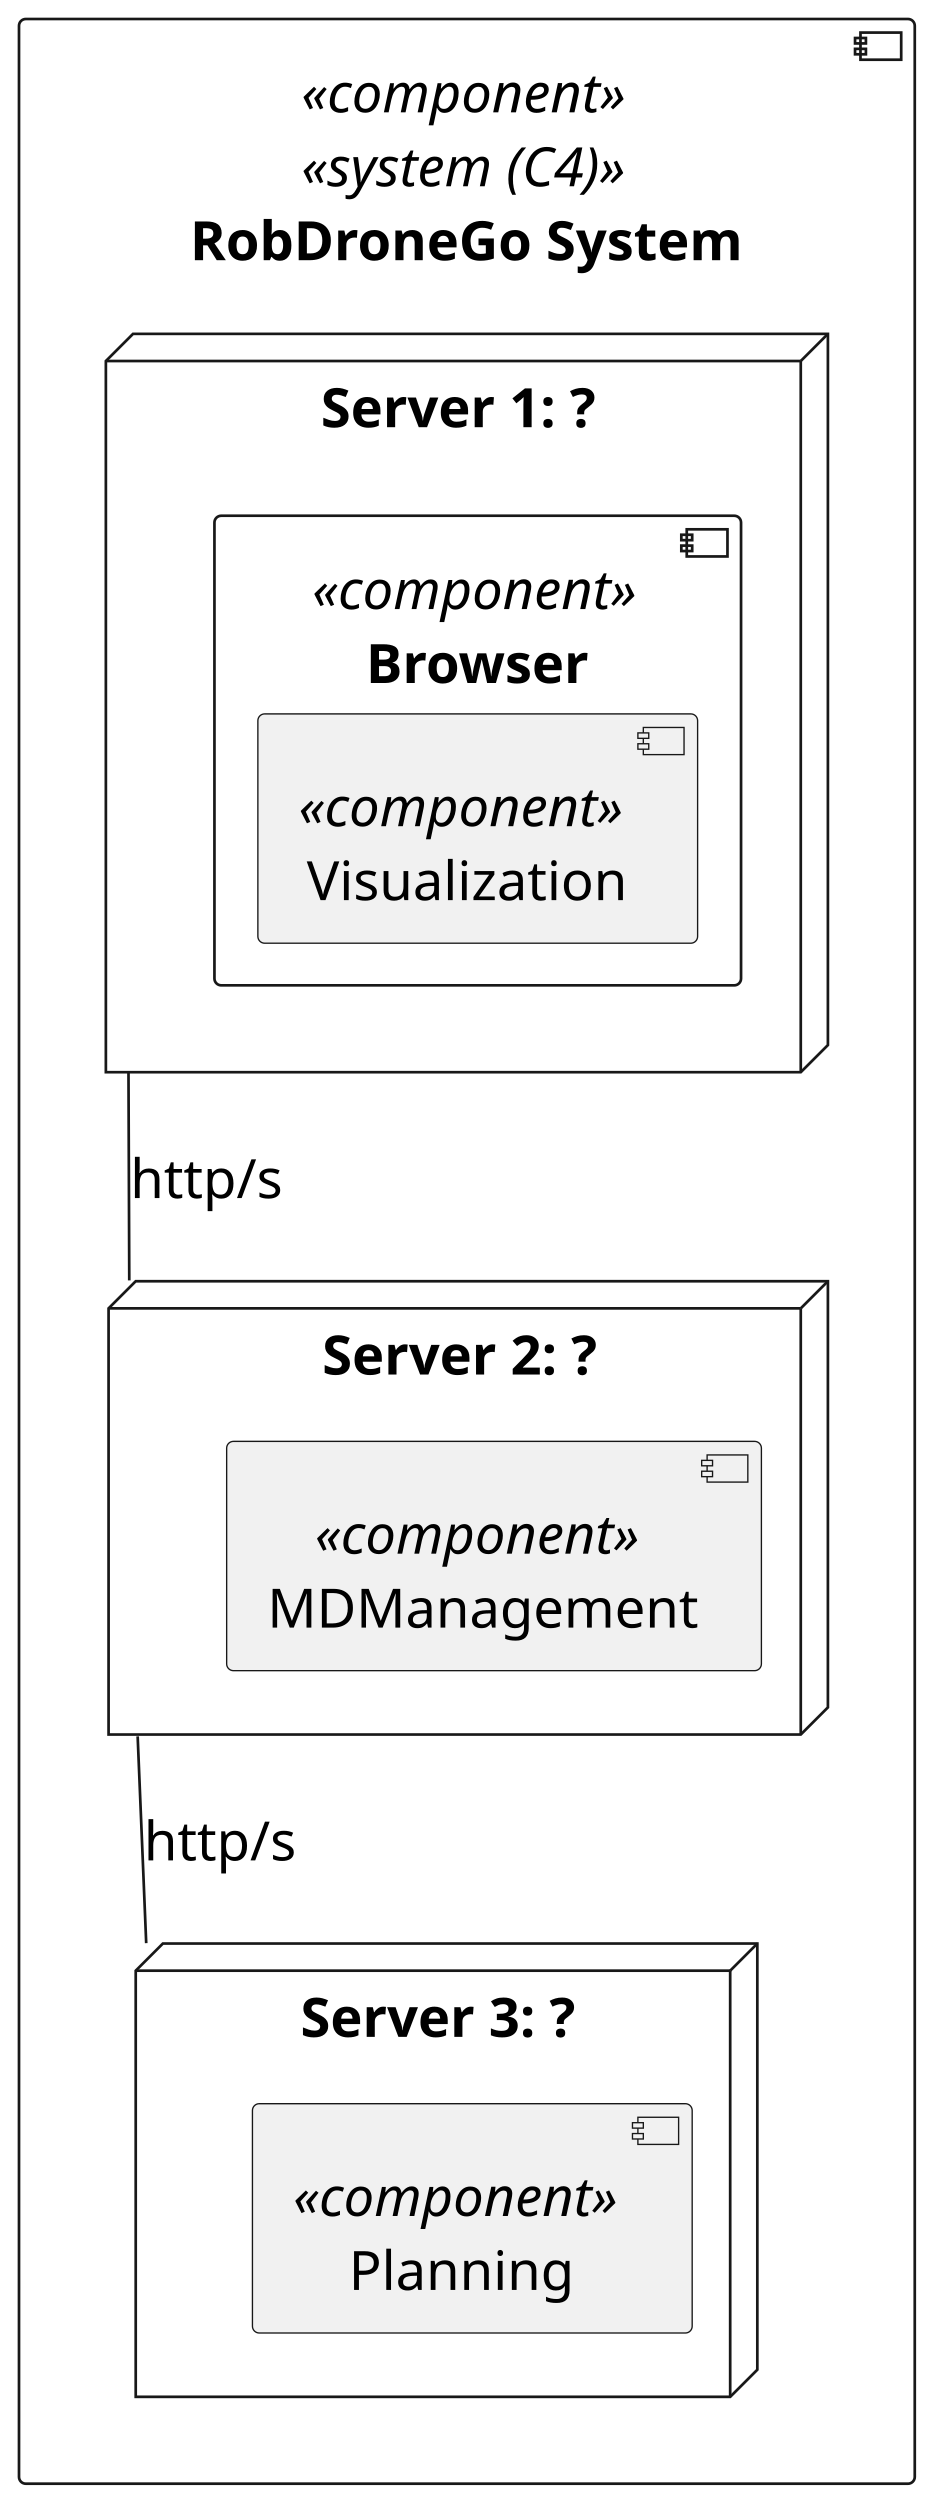
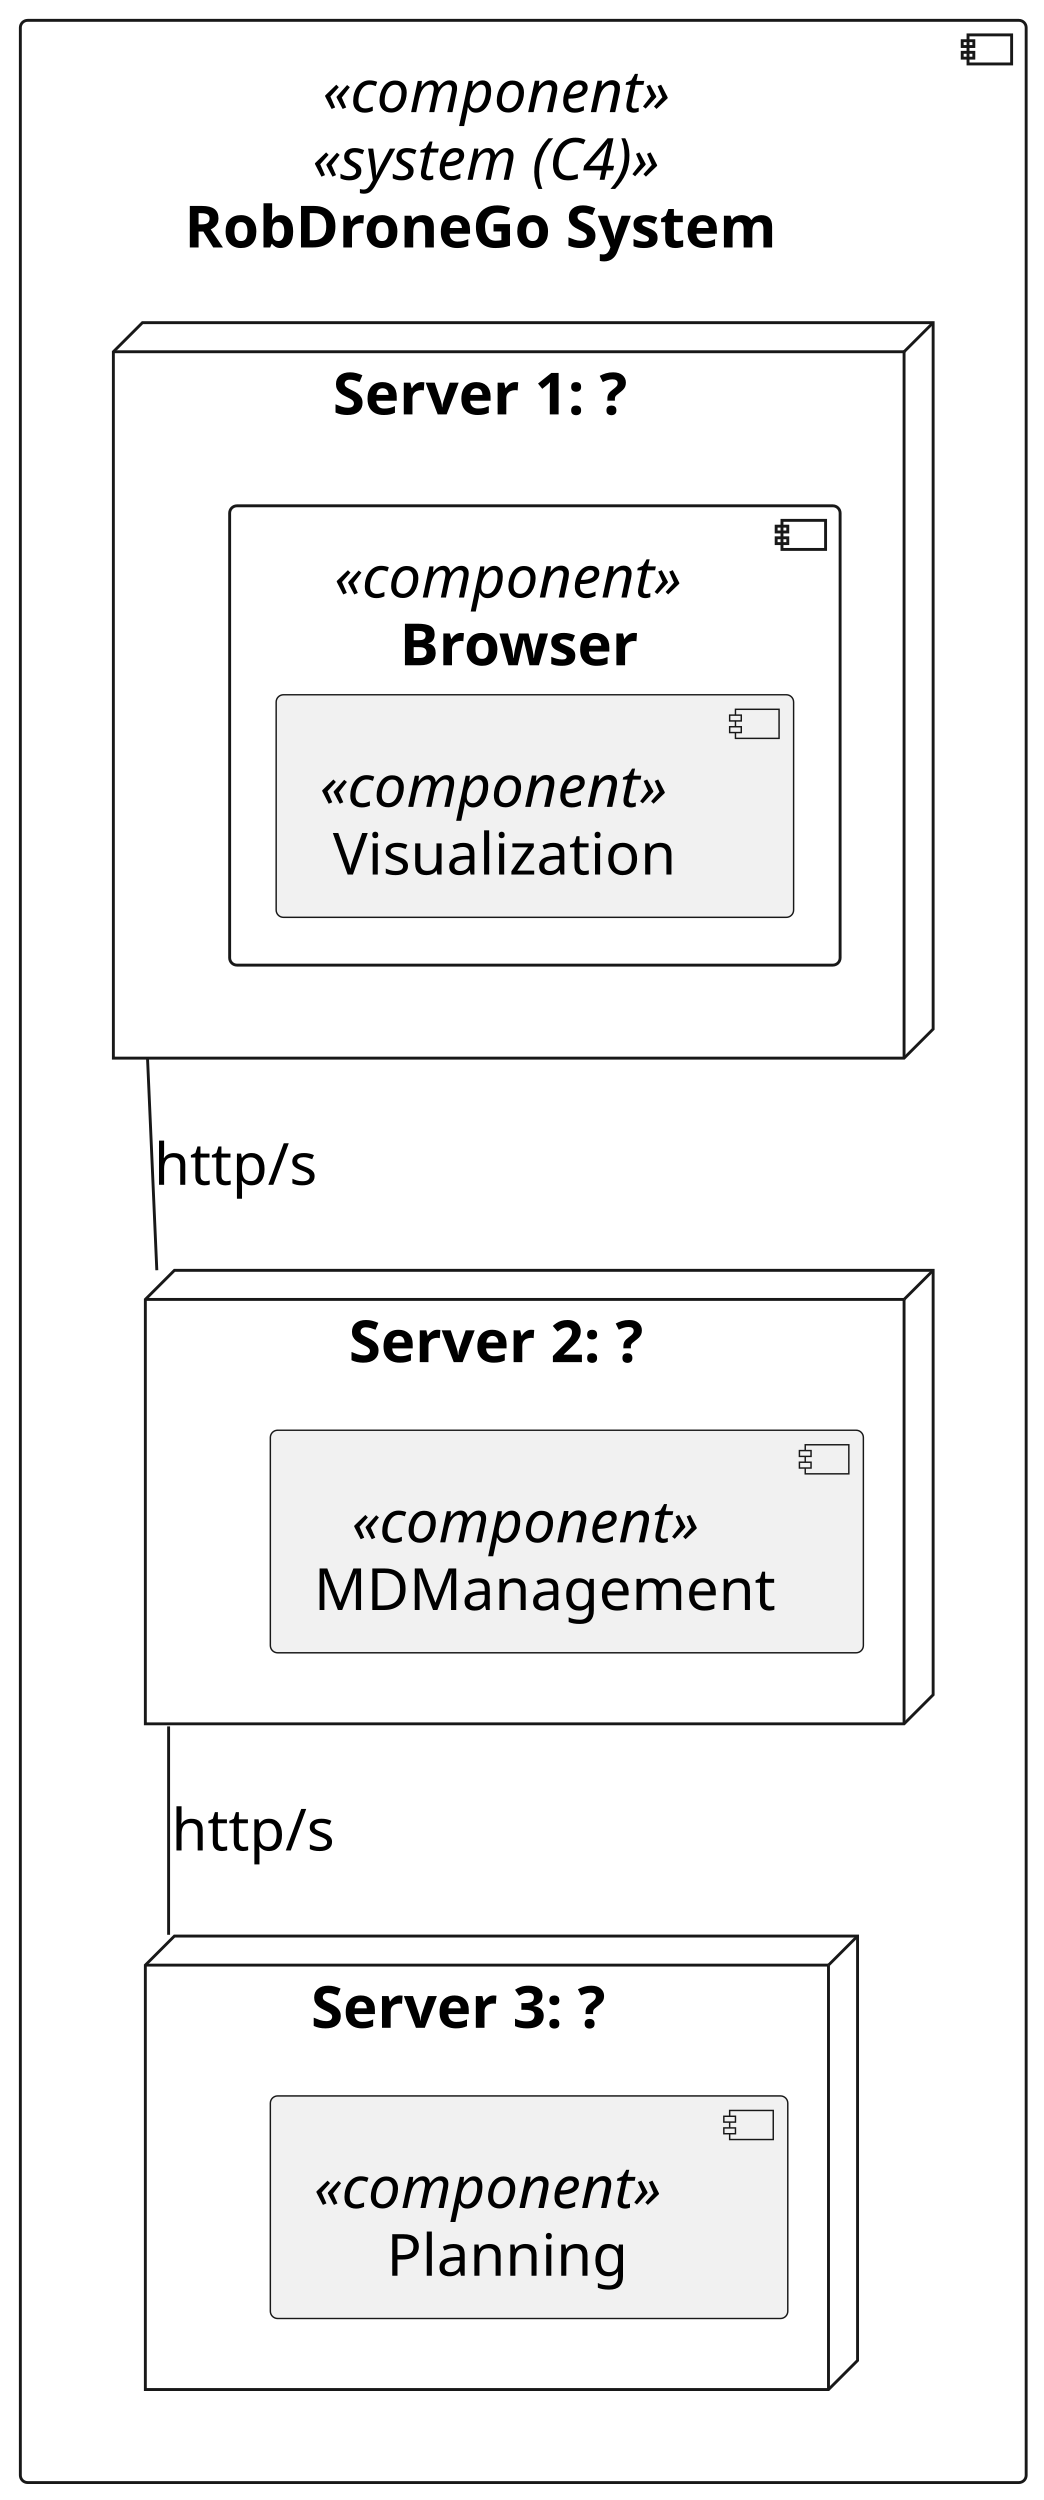
- <svg xmlns="http://www.w3.org/2000/svg" contentStyleType="text/css" height="921px" preserveAspectRatio="none" style="width:343px;height:921px;background:#FFFFFF;" version="1.1" viewBox="0 0 343 921" width="343px" zoomAndPan="magnify">
+ <svg xmlns="http://www.w3.org/2000/svg" contentStyleType="text/css" height="860px" preserveAspectRatio="none" style="width:359px;height:860px;background:#FFFFFF;" version="1.1" viewBox="0 0 359 860" width="359px" zoomAndPan="magnify">
  <defs />
  <g>
    <g id="cluster_RobDroneGo System">
-       <rect fill="none" height="908" rx="2.5" ry="2.5" style="stroke:#181818;stroke-width:1.0;" width="330" x="7" y="7" />
-       <rect fill="none" height="10" style="stroke:#181818;stroke-width:1.0;" width="15" x="317" y="12" />
-       <rect fill="none" height="2" style="stroke:#181818;stroke-width:1.0;" width="4" x="315" y="14" />
-       <rect fill="none" height="2" style="stroke:#181818;stroke-width:1.0;" width="4" x="315" y="18" />
-       <text fill="#000000" font-family="sans-serif" font-size="20" font-style="italic" lengthAdjust="spacing" textLength="122" x="111" y="41.38">«component»</text>
-       <text fill="#000000" font-family="sans-serif" font-size="20" font-style="italic" lengthAdjust="spacing" textLength="122" x="111" y="68.62">«system (C4)»</text>
-       <text fill="#000000" font-family="sans-serif" font-size="20" font-weight="bold" lengthAdjust="spacing" textLength="204" x="70" y="95.86">RobDroneGo System</text>
+       <rect fill="none" height="847" rx="2.5" ry="2.5" style="stroke:#181818;stroke-width:1.0;" width="346" x="7" y="7" />
+       <rect fill="none" height="10" style="stroke:#181818;stroke-width:1.0;" width="15" x="333" y="12" />
+       <rect fill="none" height="2" style="stroke:#181818;stroke-width:1.0;" width="4" x="331" y="14" />
+       <rect fill="none" height="2" style="stroke:#181818;stroke-width:1.0;" width="4" x="331" y="18" />
+       <text fill="#000000" font-family="sans-serif" font-size="20" font-style="italic" lengthAdjust="spacing" textLength="138" x="111" y="38.565">«component»</text>
+       <text fill="#000000" font-family="sans-serif" font-size="20" font-style="italic" lengthAdjust="spacing" textLength="145" x="107.5" y="61.846">«system (C4)»</text>
+       <text fill="#000000" font-family="sans-serif" font-size="20" font-weight="bold" lengthAdjust="spacing" textLength="233" x="63.5" y="85.127">RobDroneGo System</text>
    </g>
    <g id="cluster_S1">
-       <polygon fill="none" points="39,133,49,123,305,123,305,385,295,395,39,395,39,133" style="stroke:#181818;stroke-width:1.0;" />
-       <line style="stroke:#181818;stroke-width:1.0;" x1="295" x2="305" y1="133" y2="123" />
-       <line style="stroke:#181818;stroke-width:1.0;" x1="39" x2="295" y1="133" y2="133" />
-       <line style="stroke:#181818;stroke-width:1.0;" x1="295" x2="295" y1="133" y2="395" />
-       <text fill="#000000" font-family="sans-serif" font-size="20" font-weight="bold" lengthAdjust="spacing" textLength="99.625" x="118.188" y="157.38">Server 1: ?</text>
+       <polygon fill="none" points="39,121,49,111,321,111,321,354,311,364,39,364,39,121" style="stroke:#181818;stroke-width:1.0;" />
+       <line style="stroke:#181818;stroke-width:1.0;" x1="311" x2="321" y1="121" y2="111" />
+       <line style="stroke:#181818;stroke-width:1.0;" x1="39" x2="311" y1="121" y2="121" />
+       <line style="stroke:#181818;stroke-width:1.0;" x1="311" x2="311" y1="121" y2="364" />
+       <text fill="#000000" font-family="sans-serif" font-size="20" font-weight="bold" lengthAdjust="spacing" textLength="123" x="114.5" y="142.565">Server 1: ?</text>
    </g>
    <g id="cluster_B">
-       <rect fill="none" height="173" rx="2.5" ry="2.5" style="stroke:#181818;stroke-width:1.0;" width="194" x="79" y="190" />
-       <rect fill="none" height="10" style="stroke:#181818;stroke-width:1.0;" width="15" x="253" y="195" />
-       <rect fill="none" height="2" style="stroke:#181818;stroke-width:1.0;" width="4" x="251" y="197" />
-       <rect fill="none" height="2" style="stroke:#181818;stroke-width:1.0;" width="4" x="251" y="201" />
-       <text fill="#000000" font-family="sans-serif" font-size="20" font-style="italic" lengthAdjust="spacing" textLength="122" x="115" y="224.38">«component»</text>
-       <text fill="#000000" font-family="sans-serif" font-size="20" font-weight="bold" lengthAdjust="spacing" textLength="82.375" x="134.812" y="251.62">Browser</text>
+       <rect fill="none" height="158" rx="2.5" ry="2.5" style="stroke:#181818;stroke-width:1.0;" width="210" x="79" y="174" />
+       <rect fill="none" height="10" style="stroke:#181818;stroke-width:1.0;" width="15" x="269" y="179" />
+       <rect fill="none" height="2" style="stroke:#181818;stroke-width:1.0;" width="4" x="267" y="181" />
+       <rect fill="none" height="2" style="stroke:#181818;stroke-width:1.0;" width="4" x="267" y="185" />
+       <text fill="#000000" font-family="sans-serif" font-size="20" font-style="italic" lengthAdjust="spacing" textLength="138" x="115" y="205.565">«component»</text>
+       <text fill="#000000" font-family="sans-serif" font-size="20" font-weight="bold" lengthAdjust="spacing" textLength="93" x="137.5" y="228.846">Browser</text>
    </g>
    <g id="cluster_S2">
-       <polygon fill="none" points="40,482,50,472,305,472,305,629,295,639,40,639,40,482" style="stroke:#181818;stroke-width:1.0;" />
-       <line style="stroke:#181818;stroke-width:1.0;" x1="295" x2="305" y1="482" y2="472" />
-       <line style="stroke:#181818;stroke-width:1.0;" x1="40" x2="295" y1="482" y2="482" />
-       <line style="stroke:#181818;stroke-width:1.0;" x1="295" x2="295" y1="482" y2="639" />
-       <text fill="#000000" font-family="sans-serif" font-size="20" font-weight="bold" lengthAdjust="spacing" textLength="99.625" x="118.688" y="506.38">Server 2: ?</text>
+       <polygon fill="none" points="50,447,60,437,321,437,321,583,311,593,50,593,50,447" style="stroke:#181818;stroke-width:1.0;" />
+       <line style="stroke:#181818;stroke-width:1.0;" x1="311" x2="321" y1="447" y2="437" />
+       <line style="stroke:#181818;stroke-width:1.0;" x1="50" x2="311" y1="447" y2="447" />
+       <line style="stroke:#181818;stroke-width:1.0;" x1="311" x2="311" y1="447" y2="593" />
+       <text fill="#000000" font-family="sans-serif" font-size="20" font-weight="bold" lengthAdjust="spacing" textLength="123" x="120" y="468.565">Server 2: ?</text>
    </g>
    <g id="cluster_S3">
-       <polygon fill="none" points="50,726,60,716,279,716,279,873,269,883,50,883,50,726" style="stroke:#181818;stroke-width:1.0;" />
-       <line style="stroke:#181818;stroke-width:1.0;" x1="269" x2="279" y1="726" y2="716" />
-       <line style="stroke:#181818;stroke-width:1.0;" x1="50" x2="269" y1="726" y2="726" />
-       <line style="stroke:#181818;stroke-width:1.0;" x1="269" x2="269" y1="726" y2="883" />
-       <text fill="#000000" font-family="sans-serif" font-size="20" font-weight="bold" lengthAdjust="spacing" textLength="99.625" x="110.688" y="750.38">Server 3: ?</text>
+       <polygon fill="none" points="50,676,60,666,295,666,295,812,285,822,50,822,50,676" style="stroke:#181818;stroke-width:1.0;" />
+       <line style="stroke:#181818;stroke-width:1.0;" x1="285" x2="295" y1="676" y2="666" />
+       <line style="stroke:#181818;stroke-width:1.0;" x1="50" x2="285" y1="676" y2="676" />
+       <line style="stroke:#181818;stroke-width:1.0;" x1="285" x2="285" y1="676" y2="822" />
+       <text fill="#000000" font-family="sans-serif" font-size="20" font-weight="bold" lengthAdjust="spacing" textLength="123" x="107" y="697.564">Server 3: ?</text>
    </g>
    <g id="elem_V">
-       <rect fill="#F1F1F1" height="84.48" rx="2.5" ry="2.5" style="stroke:#181818;stroke-width:0.5;" width="162" x="95" y="263" />
-       <rect fill="#F1F1F1" height="10" style="stroke:#181818;stroke-width:0.5;" width="15" x="237" y="268" />
-       <rect fill="#F1F1F1" height="2" style="stroke:#181818;stroke-width:0.5;" width="4" x="235" y="270" />
-       <rect fill="#F1F1F1" height="2" style="stroke:#181818;stroke-width:0.5;" width="4" x="235" y="274" />
-       <text fill="#000000" font-family="sans-serif" font-size="20" font-style="italic" lengthAdjust="spacing" textLength="122" x="110" y="304.38">«component»</text>
-       <text fill="#000000" font-family="sans-serif" font-size="20" lengthAdjust="spacing" textLength="116" x="113" y="331.62">Visualization</text>
+       <rect fill="#F1F1F1" height="76.562" rx="2.5" ry="2.5" style="stroke:#181818;stroke-width:0.5;" width="178" x="95" y="239" />
+       <rect fill="#F1F1F1" height="10" style="stroke:#181818;stroke-width:0.5;" width="15" x="253" y="244" />
+       <rect fill="#F1F1F1" height="2" style="stroke:#181818;stroke-width:0.5;" width="4" x="251" y="246" />
+       <rect fill="#F1F1F1" height="2" style="stroke:#181818;stroke-width:0.5;" width="4" x="251" y="250" />
+       <text fill="#000000" font-family="sans-serif" font-size="20" font-style="italic" lengthAdjust="spacing" textLength="138" x="110" y="277.565">«component»</text>
+       <text fill="#000000" font-family="sans-serif" font-size="20" lengthAdjust="spacing" textLength="129" x="114.5" y="300.846">Visualization</text>
    </g>
    <g id="elem_MDM">
-       <rect fill="#F1F1F1" height="84.48" rx="2.5" ry="2.5" style="stroke:#181818;stroke-width:0.5;" width="197" x="83.5" y="531" />
-       <rect fill="#F1F1F1" height="10" style="stroke:#181818;stroke-width:0.5;" width="15" x="260.5" y="536" />
-       <rect fill="#F1F1F1" height="2" style="stroke:#181818;stroke-width:0.5;" width="4" x="258.5" y="538" />
-       <rect fill="#F1F1F1" height="2" style="stroke:#181818;stroke-width:0.5;" width="4" x="258.5" y="542" />
-       <text fill="#000000" font-family="sans-serif" font-size="20" font-style="italic" lengthAdjust="spacing" textLength="122" x="116" y="572.38">«component»</text>
-       <text fill="#000000" font-family="sans-serif" font-size="20" lengthAdjust="spacing" textLength="157" x="98.5" y="599.62">MDManagement</text>
+       <rect fill="#F1F1F1" height="76.562" rx="2.5" ry="2.5" style="stroke:#181818;stroke-width:0.5;" width="204" x="93" y="492" />
+       <rect fill="#F1F1F1" height="10" style="stroke:#181818;stroke-width:0.5;" width="15" x="277" y="497" />
+       <rect fill="#F1F1F1" height="2" style="stroke:#181818;stroke-width:0.5;" width="4" x="275" y="499" />
+       <rect fill="#F1F1F1" height="2" style="stroke:#181818;stroke-width:0.5;" width="4" x="275" y="503" />
+       <text fill="#000000" font-family="sans-serif" font-size="20" font-style="italic" lengthAdjust="spacing" textLength="138" x="121" y="530.564">«component»</text>
+       <text fill="#000000" font-family="sans-serif" font-size="20" lengthAdjust="spacing" textLength="164" x="108" y="553.846">MDManagement</text>
    </g>
    <g id="elem_P">
-       <rect fill="#F1F1F1" height="84.48" rx="2.5" ry="2.5" style="stroke:#181818;stroke-width:0.5;" width="162" x="93" y="775" />
-       <rect fill="#F1F1F1" height="10" style="stroke:#181818;stroke-width:0.5;" width="15" x="235" y="780" />
-       <rect fill="#F1F1F1" height="2" style="stroke:#181818;stroke-width:0.5;" width="4" x="233" y="782" />
-       <rect fill="#F1F1F1" height="2" style="stroke:#181818;stroke-width:0.5;" width="4" x="233" y="786" />
-       <text fill="#000000" font-family="sans-serif" font-size="20" font-style="italic" lengthAdjust="spacing" textLength="122" x="108" y="816.38">«component»</text>
-       <text fill="#000000" font-family="sans-serif" font-size="20" lengthAdjust="spacing" textLength="81" x="128.5" y="843.62">Planning</text>
+       <rect fill="#F1F1F1" height="76.562" rx="2.5" ry="2.5" style="stroke:#181818;stroke-width:0.5;" width="178" x="93" y="721" />
+       <rect fill="#F1F1F1" height="10" style="stroke:#181818;stroke-width:0.5;" width="15" x="251" y="726" />
+       <rect fill="#F1F1F1" height="2" style="stroke:#181818;stroke-width:0.5;" width="4" x="249" y="728" />
+       <rect fill="#F1F1F1" height="2" style="stroke:#181818;stroke-width:0.5;" width="4" x="249" y="732" />
+       <text fill="#000000" font-family="sans-serif" font-size="20" font-style="italic" lengthAdjust="spacing" textLength="138" x="108" y="759.564">«component»</text>
+       <text fill="#000000" font-family="sans-serif" font-size="20" lengthAdjust="spacing" textLength="88" x="133" y="782.846">Planning</text>
    </g>
    <g id="link_S1_S2">
-       <path d="M47.336,395.254 C47.338,395.74 47.34,396.226 47.342,396.714 C47.349,398.665 47.356,400.63 47.364,402.606 C47.379,406.558 47.394,410.557 47.409,414.586 C47.439,422.645 47.469,430.828 47.5,439.011 C47.531,447.194 47.561,455.377 47.591,463.436 C47.599,465.451 47.606,467.458 47.614,469.455 C47.616,469.954 47.618,470.453 47.62,470.951 C47.62,471.2 47.621,471.449 47.622,471.698 " fill="none" id="S1-S2" style="stroke:#181818;stroke-width:1.0;" />
-       <text fill="#000000" font-family="sans-serif" font-size="20" lengthAdjust="spacing" textLength="55" x="48" y="441.38">http/s</text>
+       <path d="M50.751,364.1 C50.831,365.941 50.913,367.795 50.994,369.659 C51.158,373.388 51.323,377.161 51.49,380.964 C51.823,388.568 52.162,396.29 52.5,404.011 C52.838,411.733 53.177,419.454 53.51,427.058 C53.593,428.959 53.676,430.853 53.759,432.738 C53.8,433.68 53.842,434.62 53.883,435.558 C53.903,436.026 53.924,436.495 53.944,436.962 " fill="none" id="S1-S2" style="stroke:#181818;stroke-width:1.0;" />
+       <text fill="#000000" font-family="sans-serif" font-size="20" lengthAdjust="spacing" textLength="59" x="53" y="407.565">http/s</text>
    </g>
    <g id="link_S2_S3">
-       <path d="M50.712,639.675 C50.73,640.094 50.747,640.514 50.764,640.935 C50.904,644.306 51.046,647.746 51.19,651.243 C51.769,665.232 52.384,680.122 53,695.011 C53.154,698.734 53.308,702.456 53.461,706.164 C53.538,708.019 53.614,709.869 53.691,711.715 C53.729,712.637 53.767,713.558 53.805,714.478 C53.824,714.938 53.843,715.398 53.862,715.857 " fill="none" id="S2-S3" style="stroke:#181818;stroke-width:1.0;" />
-       <text fill="#000000" font-family="sans-serif" font-size="20" lengthAdjust="spacing" textLength="55" x="53" y="685.38">http/s</text>
+       <path d="M58,593.891 C58,594.279 58,594.668 58,595.059 C58,598.181 58,601.366 58,604.602 C58,617.545 58,631.293 58,645.041 C58,651.915 58,658.789 58,665.562 " fill="none" id="S2-S3" style="stroke:#181818;stroke-width:1.0;" />
+       <text fill="#000000" font-family="sans-serif" font-size="20" lengthAdjust="spacing" textLength="59" x="59" y="636.564">http/s</text>
    </g>
  </g>
</svg>
